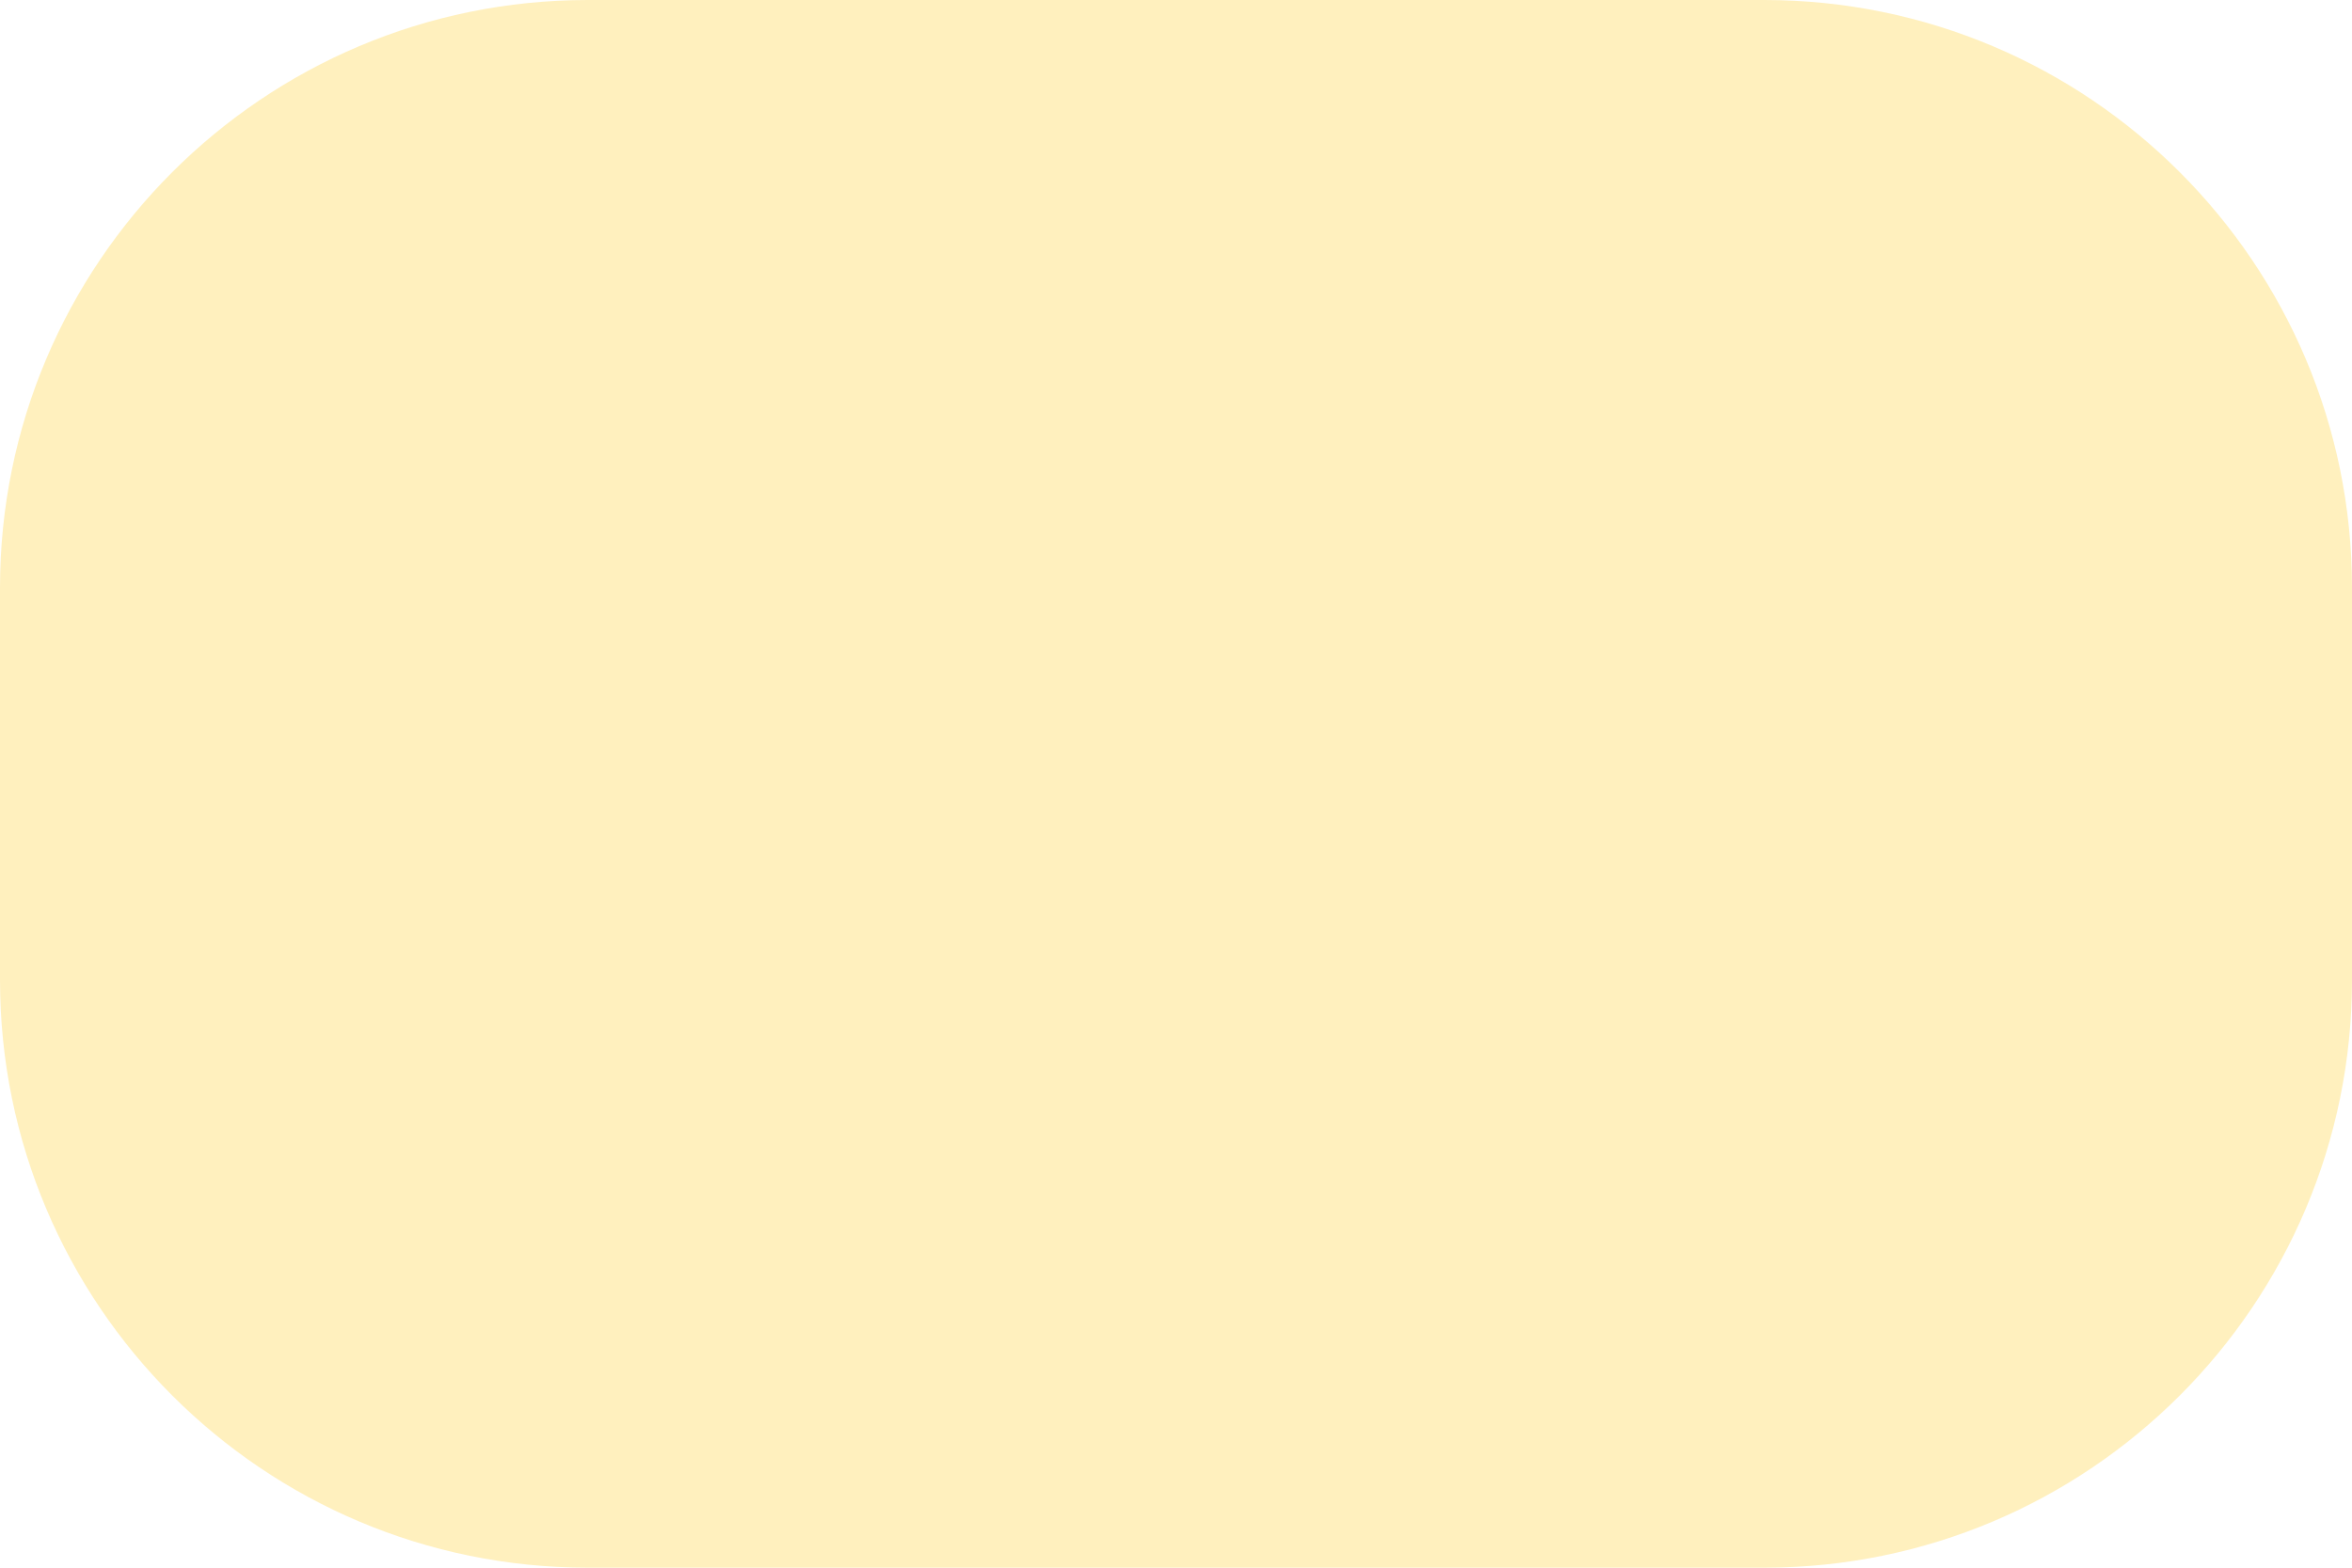
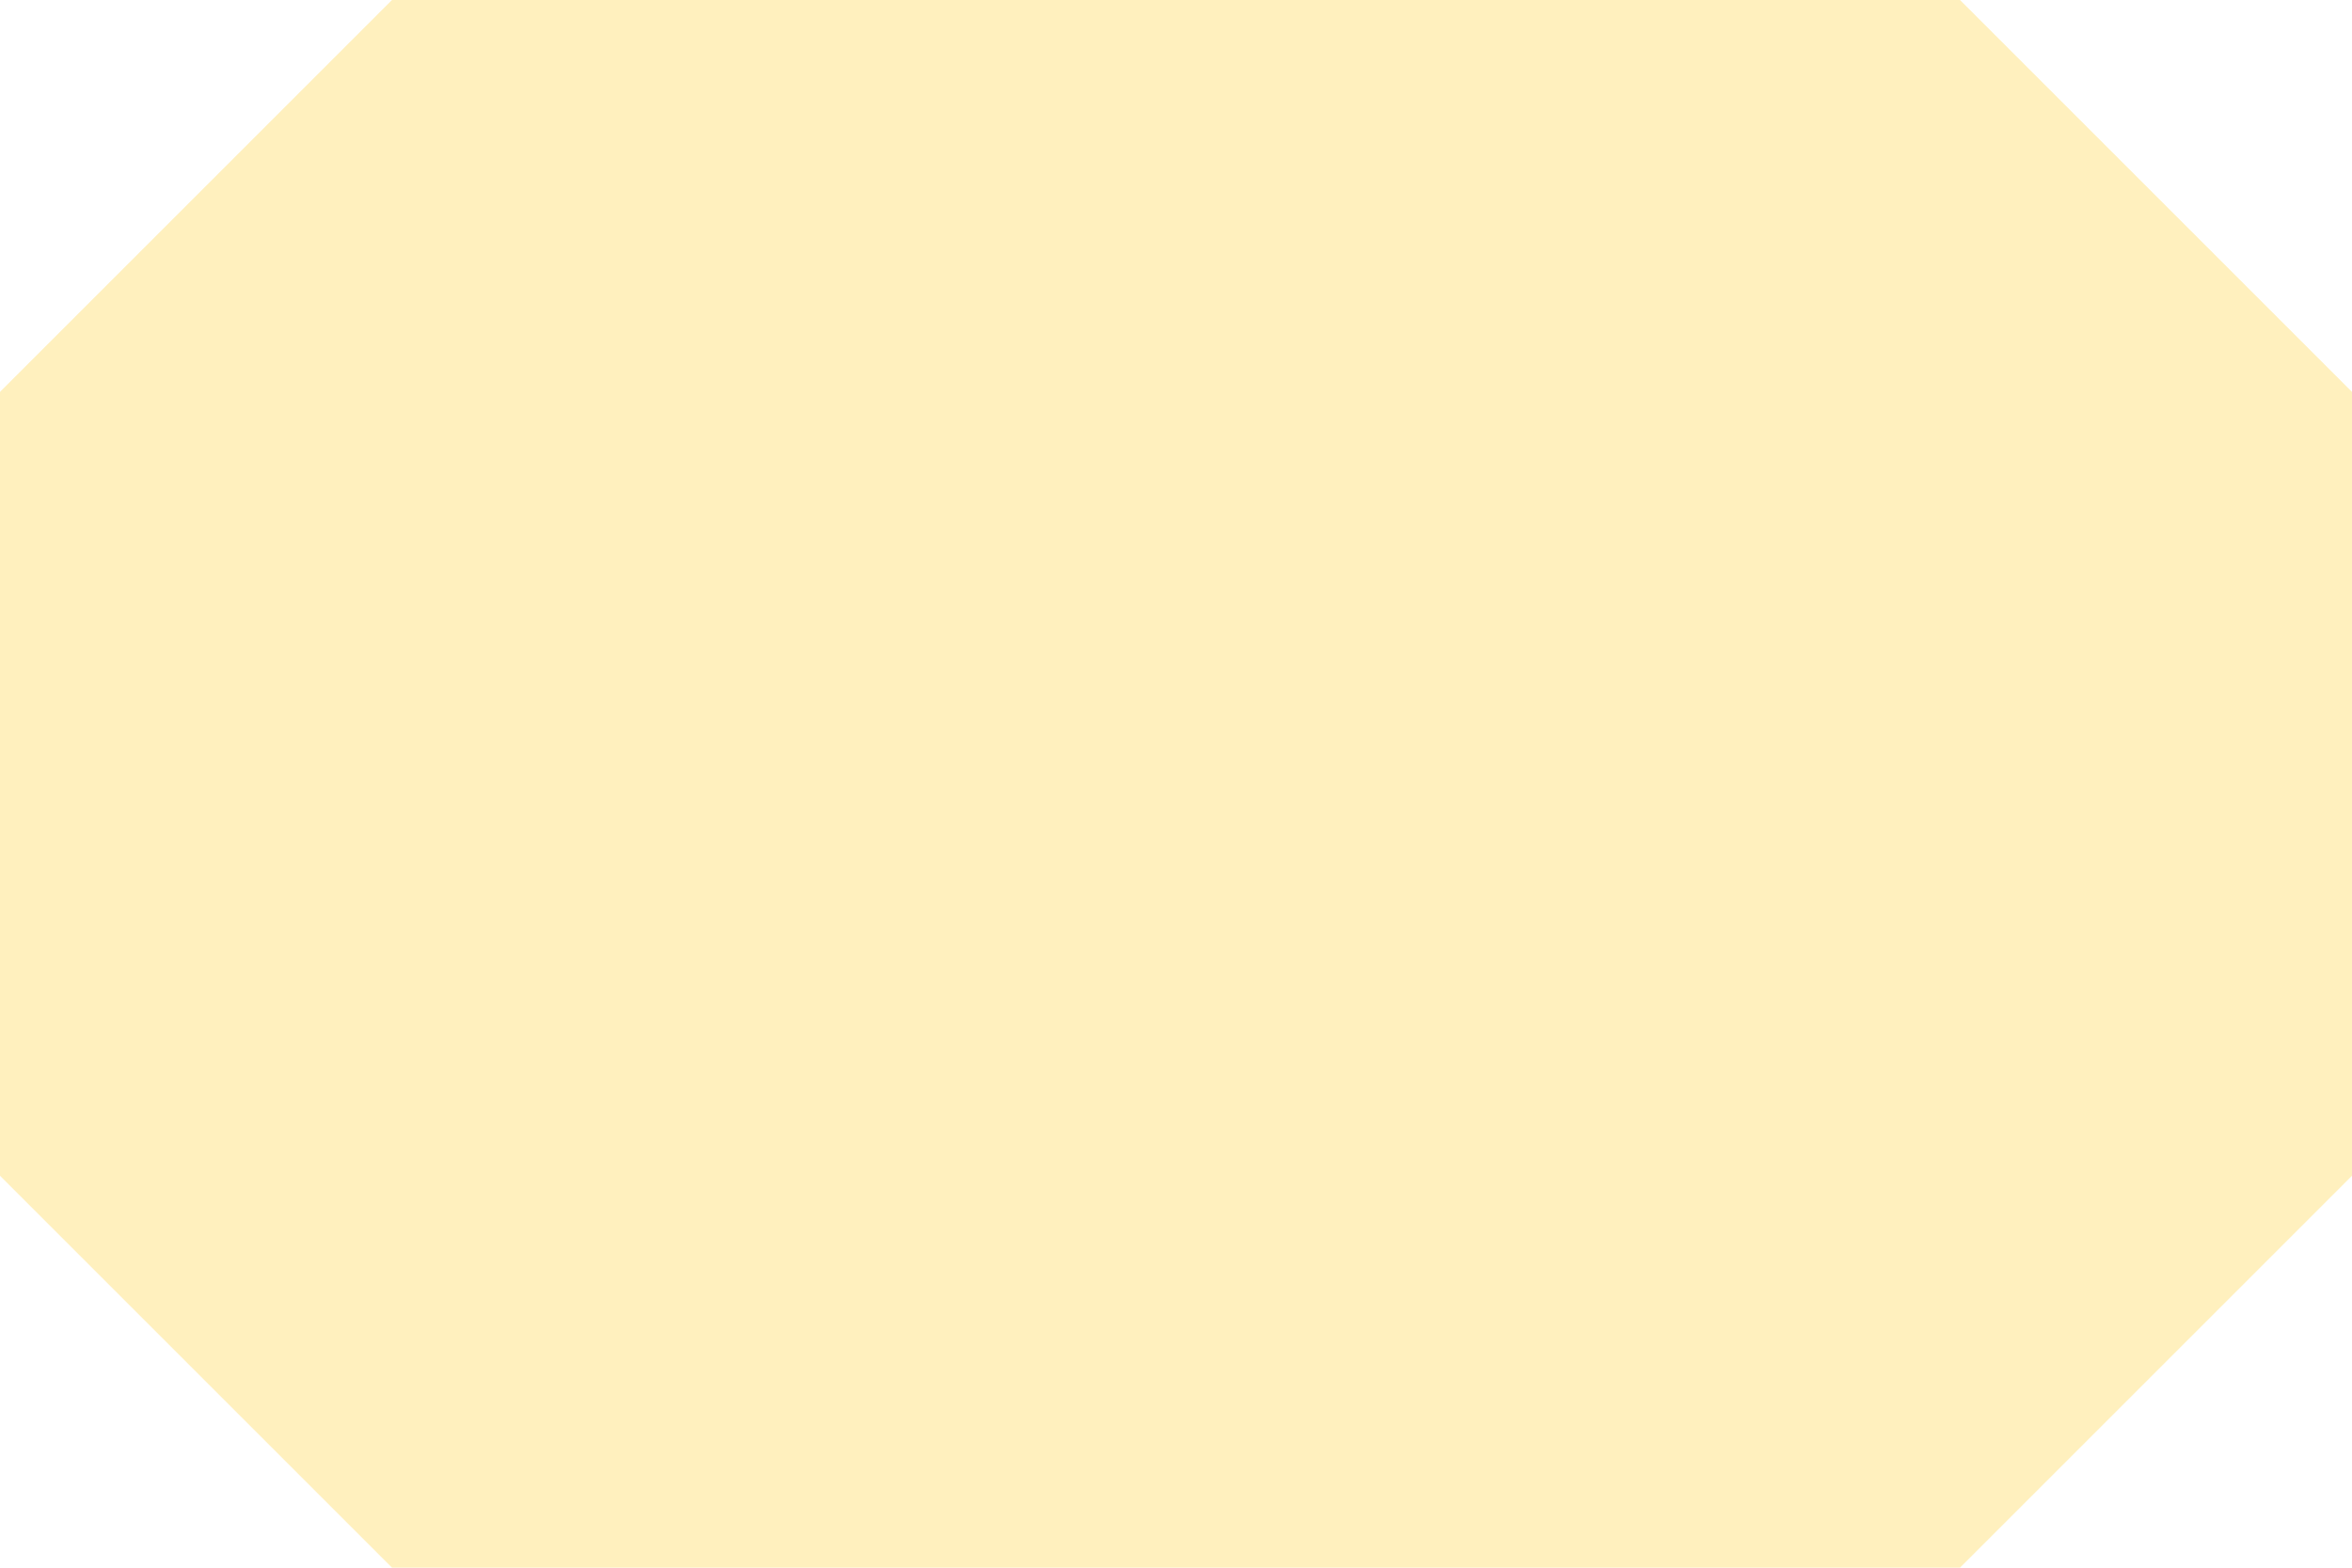
<svg xmlns="http://www.w3.org/2000/svg" width="18" height="12" viewBox="0 0 6 4">
-   <rect x="0" y="0" width="6" height="4" rx="1.5" fill="#FFF0BE" />
+   <polygon points="0.00,1.00 1.00,0.00 5.00,0.00 6.00,1.00 6.00,3.00 5.00,4.00 1.00,4.00 0.00,3.00" fill="#FFF0BE" />
</svg>
